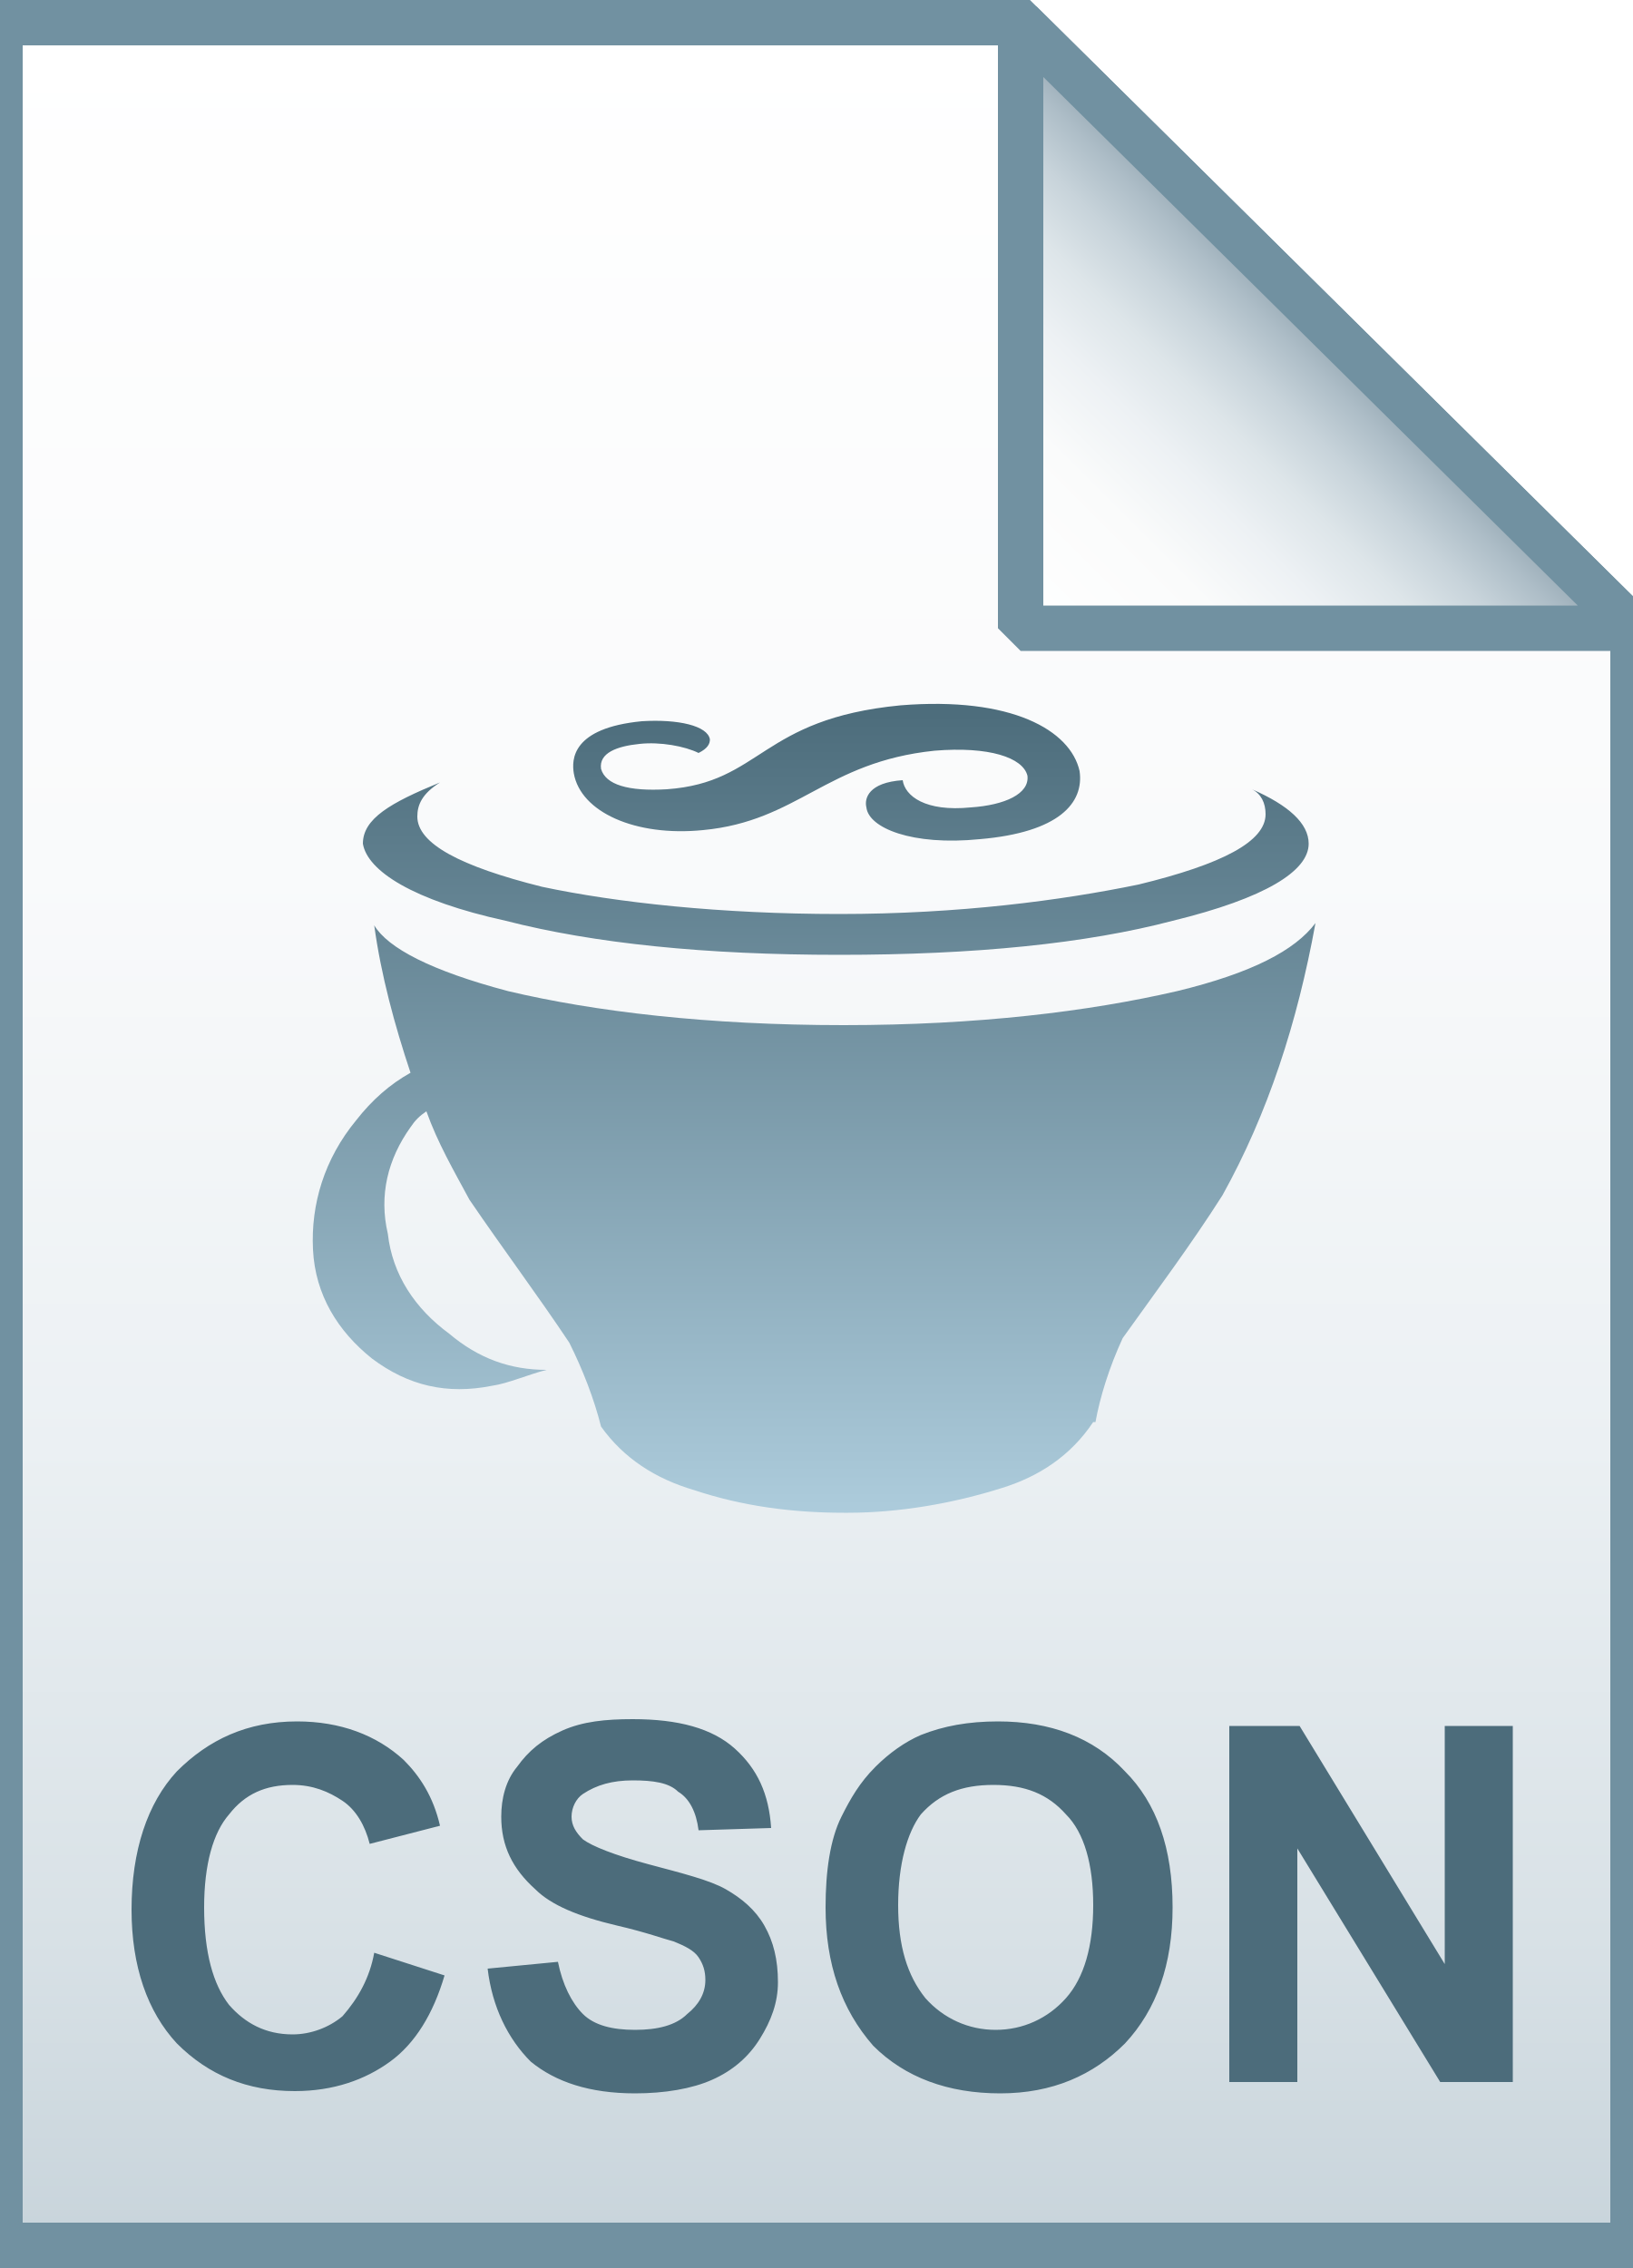
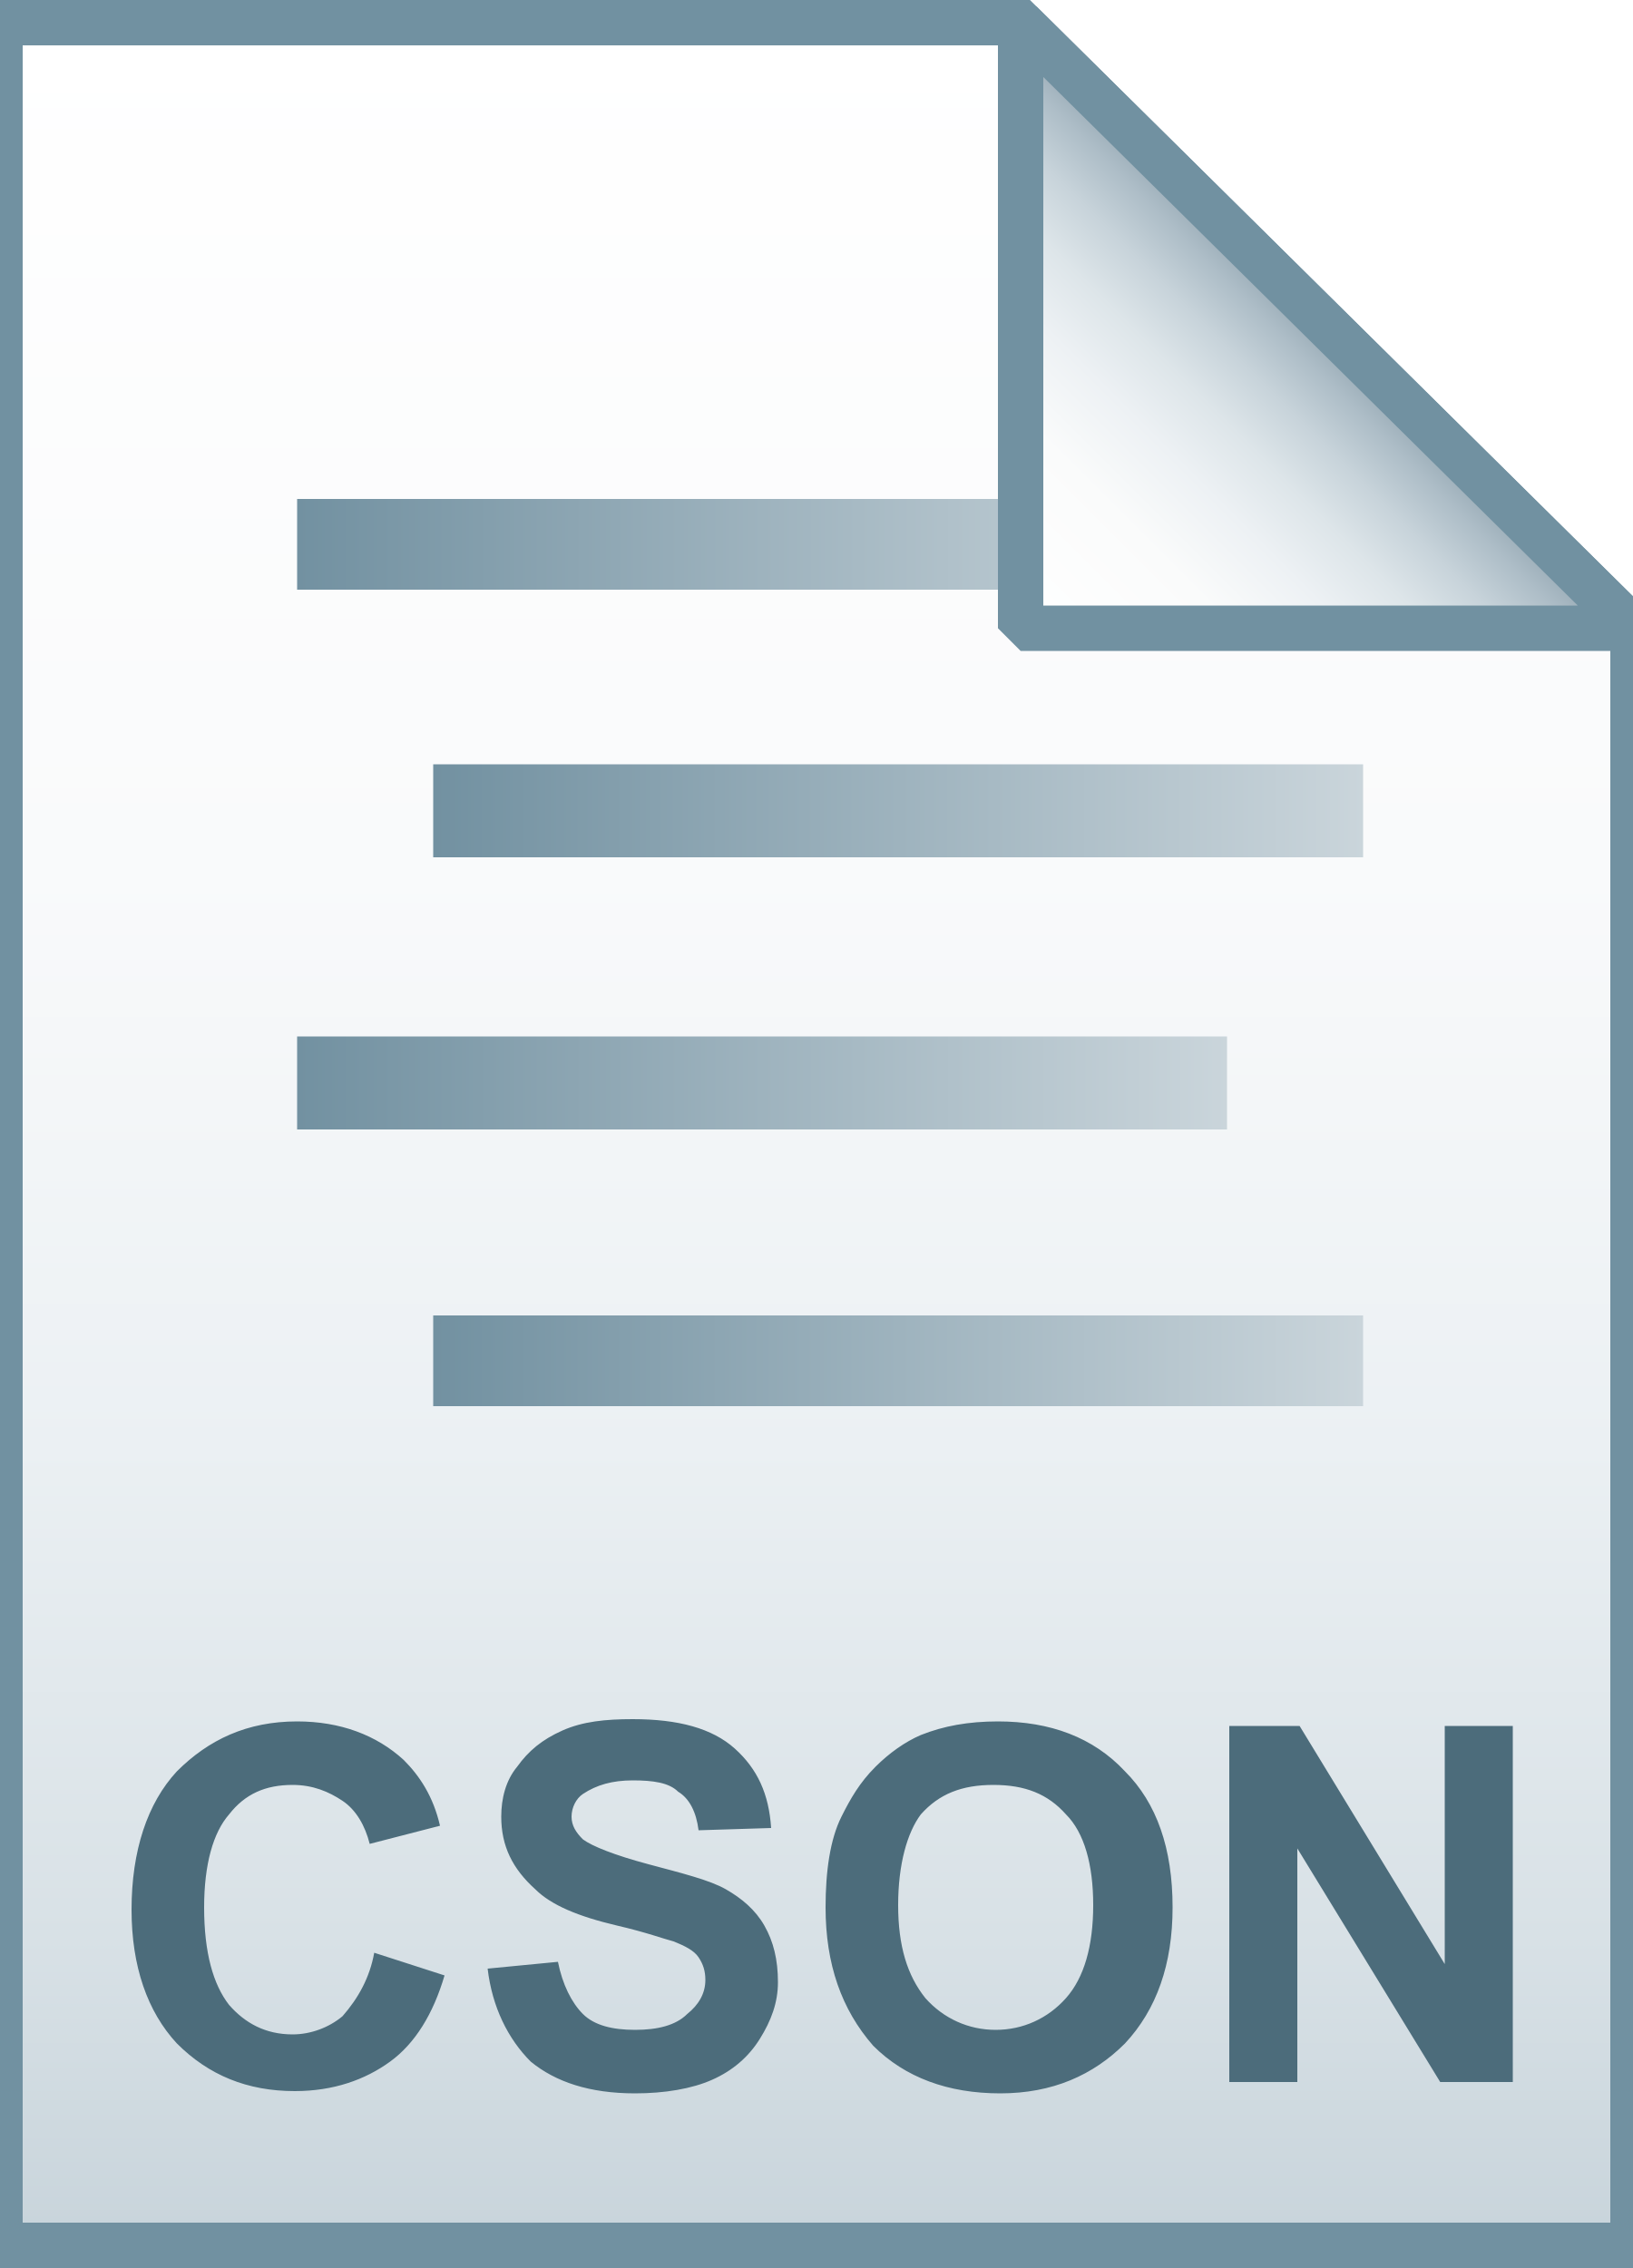
<svg xmlns="http://www.w3.org/2000/svg" viewBox="0 0 72 100">
-   <linearGradient id="a" gradientUnits="userSpaceOnUse" x1="36" y1="97" x2="36" y2="-1" gradientTransform="translate(0 2)">
+   <linearGradient id="a" gradientUnits="userSpaceOnUse" x1="36" y1="5" x2="36" y2="103" gradientTransform="matrix(1 0 0 -1 0 104)">
    <stop offset="0" stop-color="#c8d4db" />
    <stop offset=".139" stop-color="#d8e1e6" />
    <stop offset=".359" stop-color="#ebf0f3" />
    <stop offset=".617" stop-color="#f9fafb" />
    <stop offset="1" stop-color="#fff" />
  </linearGradient>
  <path d="M45 1l27 26.7V99H0V1h45z" fill="url(#a)" />
-   <path d="M45 1l27 26.7V99H0V1h45z" stroke="#7191a1" stroke-width="2" fill="none" />
-   <linearGradient id="b" gradientUnits="userSpaceOnUse" x1="45.037" y1="25.813" x2="58.537" y2="12.313" gradientTransform="translate(0 2)">
+   <linearGradient id="b" gradientUnits="userSpaceOnUse" x1="13.15" y1="80" x2="54.15" y2="80" gradientTransform="matrix(1 0 0 -1 0 104)">
+     <stop offset="0" stop-color="#7291a1" />
+     <stop offset="1" stop-color="#cad5db" />
+   </linearGradient>
+   <path d="M13.1 22h41v4h-41v-4z" fill="url(#b)" />
+   <linearGradient id="c" gradientUnits="userSpaceOnUse" x1="19.15" y1="68.25" x2="60.15" y2="68.25" gradientTransform="matrix(1 0 0 -1 0 104)">
+     <stop offset="0" stop-color="#7291a1" />
+     <stop offset="1" stop-color="#cad5db" />
+   </linearGradient>
+   <path d="M19.1 33.7h41v4.1h-41v-4.1z" fill="url(#c)" />
+   <linearGradient id="d" gradientUnits="userSpaceOnUse" x1="13.15" y1="56.25" x2="54.15" y2="56.25" gradientTransform="matrix(1 0 0 -1 0 104)">
+     <stop offset="0" stop-color="#7291a1" />
+     <stop offset="1" stop-color="#cad5db" />
+   </linearGradient>
+   <path d="M13.1 45.7h41v4.1h-41v-4.1z" fill="url(#d)" />
+   <linearGradient id="e" gradientUnits="userSpaceOnUse" x1="19.15" y1="44" x2="60.15" y2="44" gradientTransform="matrix(1 0 0 -1 0 104)">
+     <stop offset="0" stop-color="#7291a1" />
+     <stop offset="1" stop-color="#cad5db" />
+   </linearGradient>
+   <path d="M19.1 58h41v4h-41v-4z" fill="url(#e)" />
+   <path d="M45 1l27 26.7V99H0V1h45z" fill="none" stroke="#7191a1" stroke-width="2" />
+   <linearGradient id="f" gradientUnits="userSpaceOnUse" x1="45.037" y1="76.187" x2="58.537" y2="89.687" gradientTransform="matrix(1 0 0 -1 0 104)">
    <stop offset="0" stop-color="#fff" />
    <stop offset=".35" stop-color="#fafbfb" />
    <stop offset=".532" stop-color="#edf1f4" />
    <stop offset=".675" stop-color="#dde5e9" />
    <stop offset=".799" stop-color="#c7d3da" />
    <stop offset=".908" stop-color="#adbdc7" />
    <stop offset="1" stop-color="#92a5b0" />
  </linearGradient>
-   <path d="M45 1l27 26.7H45V1z" fill="url(#b)" />
-   <path d="M45 1l27 26.7H45V1z" stroke="#7191a1" stroke-width="2" stroke-linejoin="bevel" fill="none" />
-   <path d="M16.5 86.1l3.1 1c-.5 1.7-1.3 3-2.4 3.8-1.1.8-2.5 1.3-4.2 1.3-2.1 0-3.8-.7-5.2-2.1-1.3-1.4-2-3.4-2-5.9 0-2.6.7-4.7 2-6.1 1.4-1.4 3.1-2.2 5.3-2.2 1.9 0 3.5.6 4.7 1.7.7.7 1.3 1.6 1.6 2.9l-3.1.8c-.2-.8-.6-1.5-1.2-1.9s-1.3-.7-2.2-.7c-1.2 0-2.1.4-2.8 1.3-.7.8-1.1 2.2-1.1 4.1 0 2 .4 3.4 1.1 4.3.7.8 1.6 1.3 2.8 1.3.8 0 1.6-.3 2.2-.8.7-.8 1.2-1.7 1.4-2.8zm5 .7l3.1-.3c.2 1 .6 1.8 1.1 2.3s1.3.7 2.3.7c1 0 1.8-.2 2.3-.7.5-.4.8-.9.8-1.5 0-.4-.1-.7-.3-1-.2-.3-.6-.5-1.1-.7-.4-.1-1.2-.4-2.5-.7-1.7-.4-2.9-.9-3.6-1.6-1-.9-1.5-1.9-1.5-3.2 0-.8.2-1.6.7-2.2.5-.7 1.1-1.2 2-1.6.9-.4 1.9-.5 3.1-.5 2 0 3.5.4 4.5 1.3s1.5 2 1.6 3.5l-3.2.1c-.1-.8-.4-1.4-.9-1.7-.4-.4-1.1-.5-2-.5-.9 0-1.6.2-2.2.6-.3.2-.5.6-.5 1s.2.7.5 1c.4.3 1.4.7 2.9 1.1s2.7.7 3.4 1.1c.7.4 1.3.9 1.7 1.6.4.7.6 1.5.6 2.5 0 .9-.3 1.7-.8 2.5s-1.2 1.4-2.1 1.8c-.9.4-2.1.6-3.4.6-2 0-3.5-.5-4.6-1.4-1-1-1.7-2.4-1.9-4.1zm14.9-2.7c0-1.6.2-3 .7-4 .4-.8.8-1.5 1.5-2.2.6-.6 1.3-1.1 2-1.4 1-.4 2.1-.6 3.4-.6 2.3 0 4.2.7 5.6 2.2 1.4 1.4 2.1 3.4 2.1 6 0 2.5-.7 4.5-2.1 6-1.4 1.4-3.2 2.2-5.5 2.2s-4.2-.7-5.6-2.1c-1.4-1.6-2.1-3.6-2.1-6.1zm3.2-.1c0 1.8.4 3.1 1.2 4.1.8.9 1.9 1.4 3.1 1.4s2.3-.5 3.1-1.4c.8-.9 1.2-2.3 1.2-4.1 0-1.8-.4-3.2-1.2-4-.8-.9-1.8-1.3-3.2-1.3s-2.4.4-3.2 1.3c-.6.8-1 2.2-1 4zm14.6 7.9V76.1h3.1l6.4 10.5V76.1h3v15.7h-3.2l-6.3-10.3v10.3h-3z" fill="#4c6c7b" />
-   <linearGradient id="c" gradientUnits="userSpaceOnUse" x1="35.8" y1="66.797" x2="35.8" y2="31.125">
-     <stop offset="0" stop-color="#adccdc" />
-     <stop offset="1" stop-color="#4c6c7b" />
-   </linearGradient>
-   <path d="M31 36.6c4.2-.4 5.4-3 10.2-3.5 2.4-.2 3.9.3 4.1 1.1.1.8-1 1.3-2.5 1.4-2 .2-2.9-.5-3-1.2-1.5.1-1.7.8-1.6 1.2.1.9 2 1.7 5 1.4 3.5-.3 4.6-1.6 4.4-3-.4-1.8-3-3.3-7.9-2.9-6.2.6-6.1 3.4-10.3 3.7-1.7.1-2.7-.2-2.9-.9-.1-.7.7-1 1.7-1.1.9-.1 2 .1 2.6.4.4-.2.5-.4.5-.6-.1-.6-1.4-.9-3-.8-3.1.3-3.1 1.7-3 2.3.3 1.7 2.7 2.8 5.7 2.5zm20.9 7.1c-3.9.9-8.8 1.5-14.7 1.5-6 0-11-.6-14.8-1.5-3.4-.9-5.3-1.9-5.9-2.9.3 2.2.9 4.4 1.6 6.5-.9.5-1.7 1.2-2.4 2.1-1.4 1.7-2 3.7-1.9 5.7.1 2 1.1 3.6 2.6 4.8 1.6 1.2 3.3 1.6 5.3 1.2.7-.1 1.6-.5 2.4-.7-1.6 0-3-.5-4.3-1.6-1.5-1.1-2.5-2.6-2.7-4.4-.4-1.7 0-3.3 1-4.7.2-.3.4-.5.7-.7.5 1.4 1.2 2.6 1.9 3.9 1.5 2.2 3 4.2 4.4 6.3.6 1.2 1.1 2.5 1.4 3.7 1 1.4 2.4 2.3 4.1 2.8 2.1.7 4.3 1 6.6 1h.2c2.2 0 4.6-.4 6.8-1.1 1.6-.5 3-1.4 4-2.9h.1c.2-1.1.6-2.4 1.2-3.7 1.5-2.1 3-4.1 4.4-6.3 2-3.6 3.3-7.6 4.1-12-.9 1.2-2.8 2.2-6.1 3zm-29.6-3.1c3.9 1 8.8 1.5 14.7 1.5 6 0 10.9-.5 14.7-1.5 4.1-1 6-2.2 6-3.4 0-.9-.9-1.7-2.5-2.4.4.2.6.6.6 1.1 0 1.2-1.9 2.2-5.6 3.1-3.4.7-7.9 1.3-13.2 1.3-5.2 0-9.8-.5-13.1-1.2-3.6-.9-5.5-1.9-5.5-3.1 0-.5.2-1 1-1.5-2.2.9-3.4 1.6-3.4 2.7.2 1.2 2.2 2.5 6.3 3.4z" fill="url(#c)" />
+   <path d="M45 1l27 26.7H45V1z" fill="url(#f)" />
+   <path d="M45 1l27 26.7H45V1z" fill="none" stroke="#7191a1" stroke-width="2" stroke-linejoin="bevel" />
+   <path d="M16.5 86.1l3.1 1c-.5 1.7-1.3 3-2.4 3.8s-2.5 1.3-4.2 1.3c-2.1 0-3.8-.7-5.2-2.1-1.3-1.4-2-3.4-2-5.9 0-2.6.7-4.7 2-6.1 1.4-1.4 3.1-2.2 5.3-2.2 1.9 0 3.5.6 4.7 1.7.7.7 1.3 1.6 1.6 2.9l-3.1.8c-.2-.8-.6-1.5-1.2-1.9s-1.3-.7-2.2-.7c-1.2 0-2.1.4-2.8 1.3-.7.8-1.1 2.2-1.1 4.1 0 2 .4 3.4 1.1 4.3.7.8 1.6 1.3 2.8 1.3.8 0 1.6-.3 2.2-.8.7-.8 1.2-1.7 1.4-2.8zm5 .7l3.1-.3c.2 1 .6 1.8 1.1 2.3s1.3.7 2.3.7 1.8-.2 2.3-.7c.5-.4.8-.9.8-1.5 0-.4-.1-.7-.3-1-.2-.3-.6-.5-1.1-.7-.4-.1-1.2-.4-2.5-.7-1.7-.4-2.9-.9-3.6-1.6-1-.9-1.5-1.9-1.5-3.2 0-.8.2-1.6.7-2.2.5-.7 1.1-1.2 2-1.6s1.9-.5 3.1-.5c2 0 3.5.4 4.5 1.3s1.5 2 1.6 3.5l-3.2.1c-.1-.8-.4-1.4-.9-1.7-.4-.4-1.1-.5-2-.5s-1.6.2-2.2.6c-.3.2-.5.6-.5 1s.2.7.5 1c.4.3 1.4.7 2.9 1.1s2.7.7 3.4 1.1 1.3.9 1.7 1.6c.4.7.6 1.5.6 2.5 0 .9-.3 1.7-.8 2.5s-1.2 1.4-2.1 1.8-2.1.6-3.4.6c-2 0-3.5-.5-4.6-1.4-1-1-1.7-2.4-1.9-4.1zm14.9-2.7c0-1.6.2-3 .7-4 .4-.8.8-1.5 1.5-2.2.6-.6 1.3-1.1 2-1.4 1-.4 2.1-.6 3.4-.6 2.3 0 4.2.7 5.6 2.2 1.4 1.4 2.1 3.4 2.1 6 0 2.5-.7 4.5-2.1 6-1.4 1.4-3.2 2.2-5.5 2.2s-4.2-.7-5.6-2.1c-1.4-1.6-2.1-3.6-2.1-6.1zm3.2-.1c0 1.8.4 3.1 1.2 4.1.8.9 1.9 1.4 3.1 1.4s2.3-.5 3.1-1.4 1.2-2.3 1.2-4.1c0-1.8-.4-3.2-1.2-4-.8-.9-1.8-1.3-3.2-1.3s-2.4.4-3.2 1.3c-.6.8-1 2.2-1 4zm14.6 7.9V76.1h3.1l6.4 10.5V76.1h3v15.7h-3.2l-6.3-10.3v10.3h-3v.1z" fill="#4c6c7b" />
</svg>
